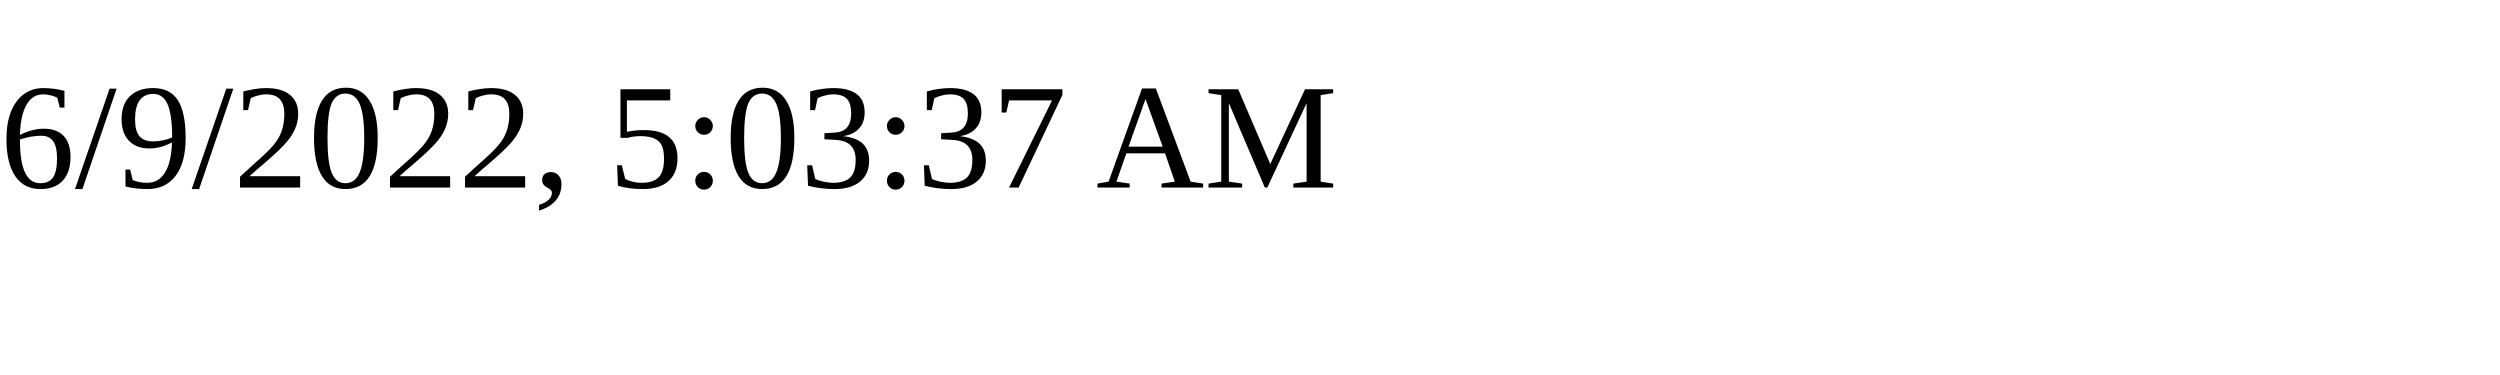
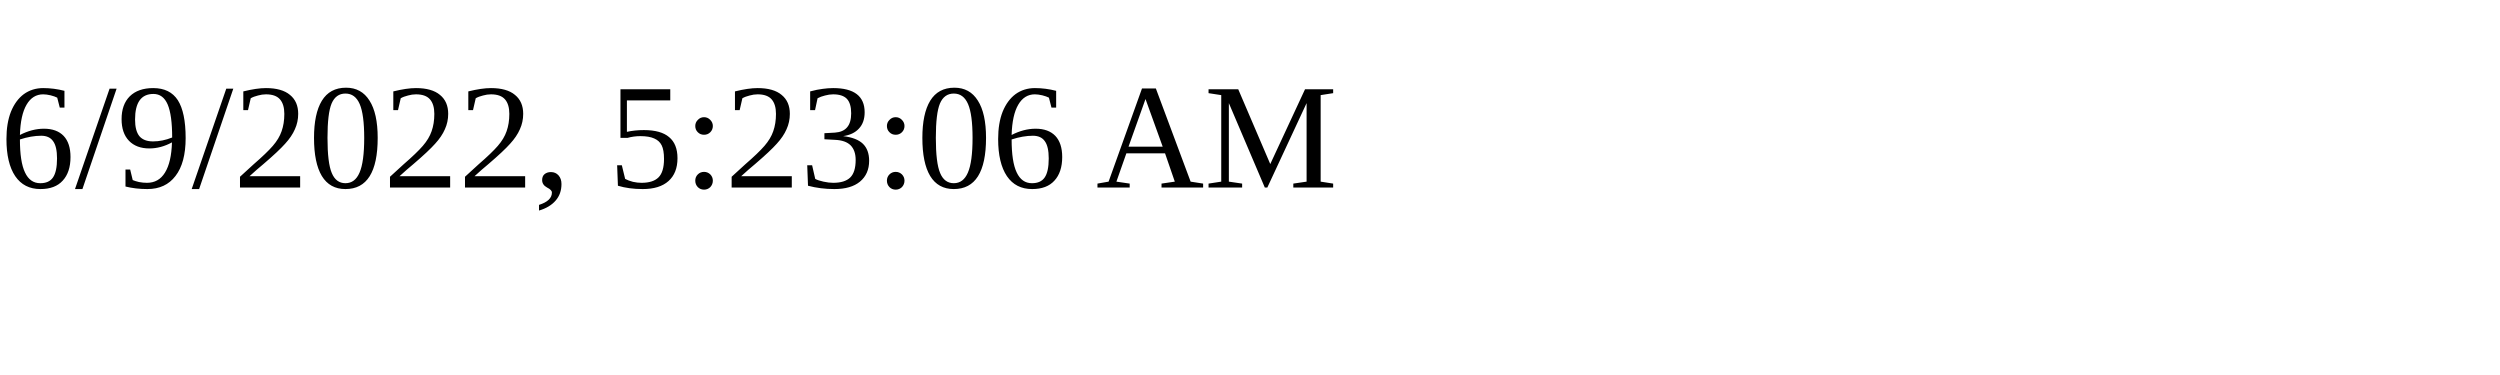
<svg xmlns="http://www.w3.org/2000/svg" height="30" width="200">
-   <text x="0" y="15">6/9/2022, 5:03:37 AM</text>
+   <text x="0" y="15">6/9/2022, 5:23:06 AM</text>
</svg>
